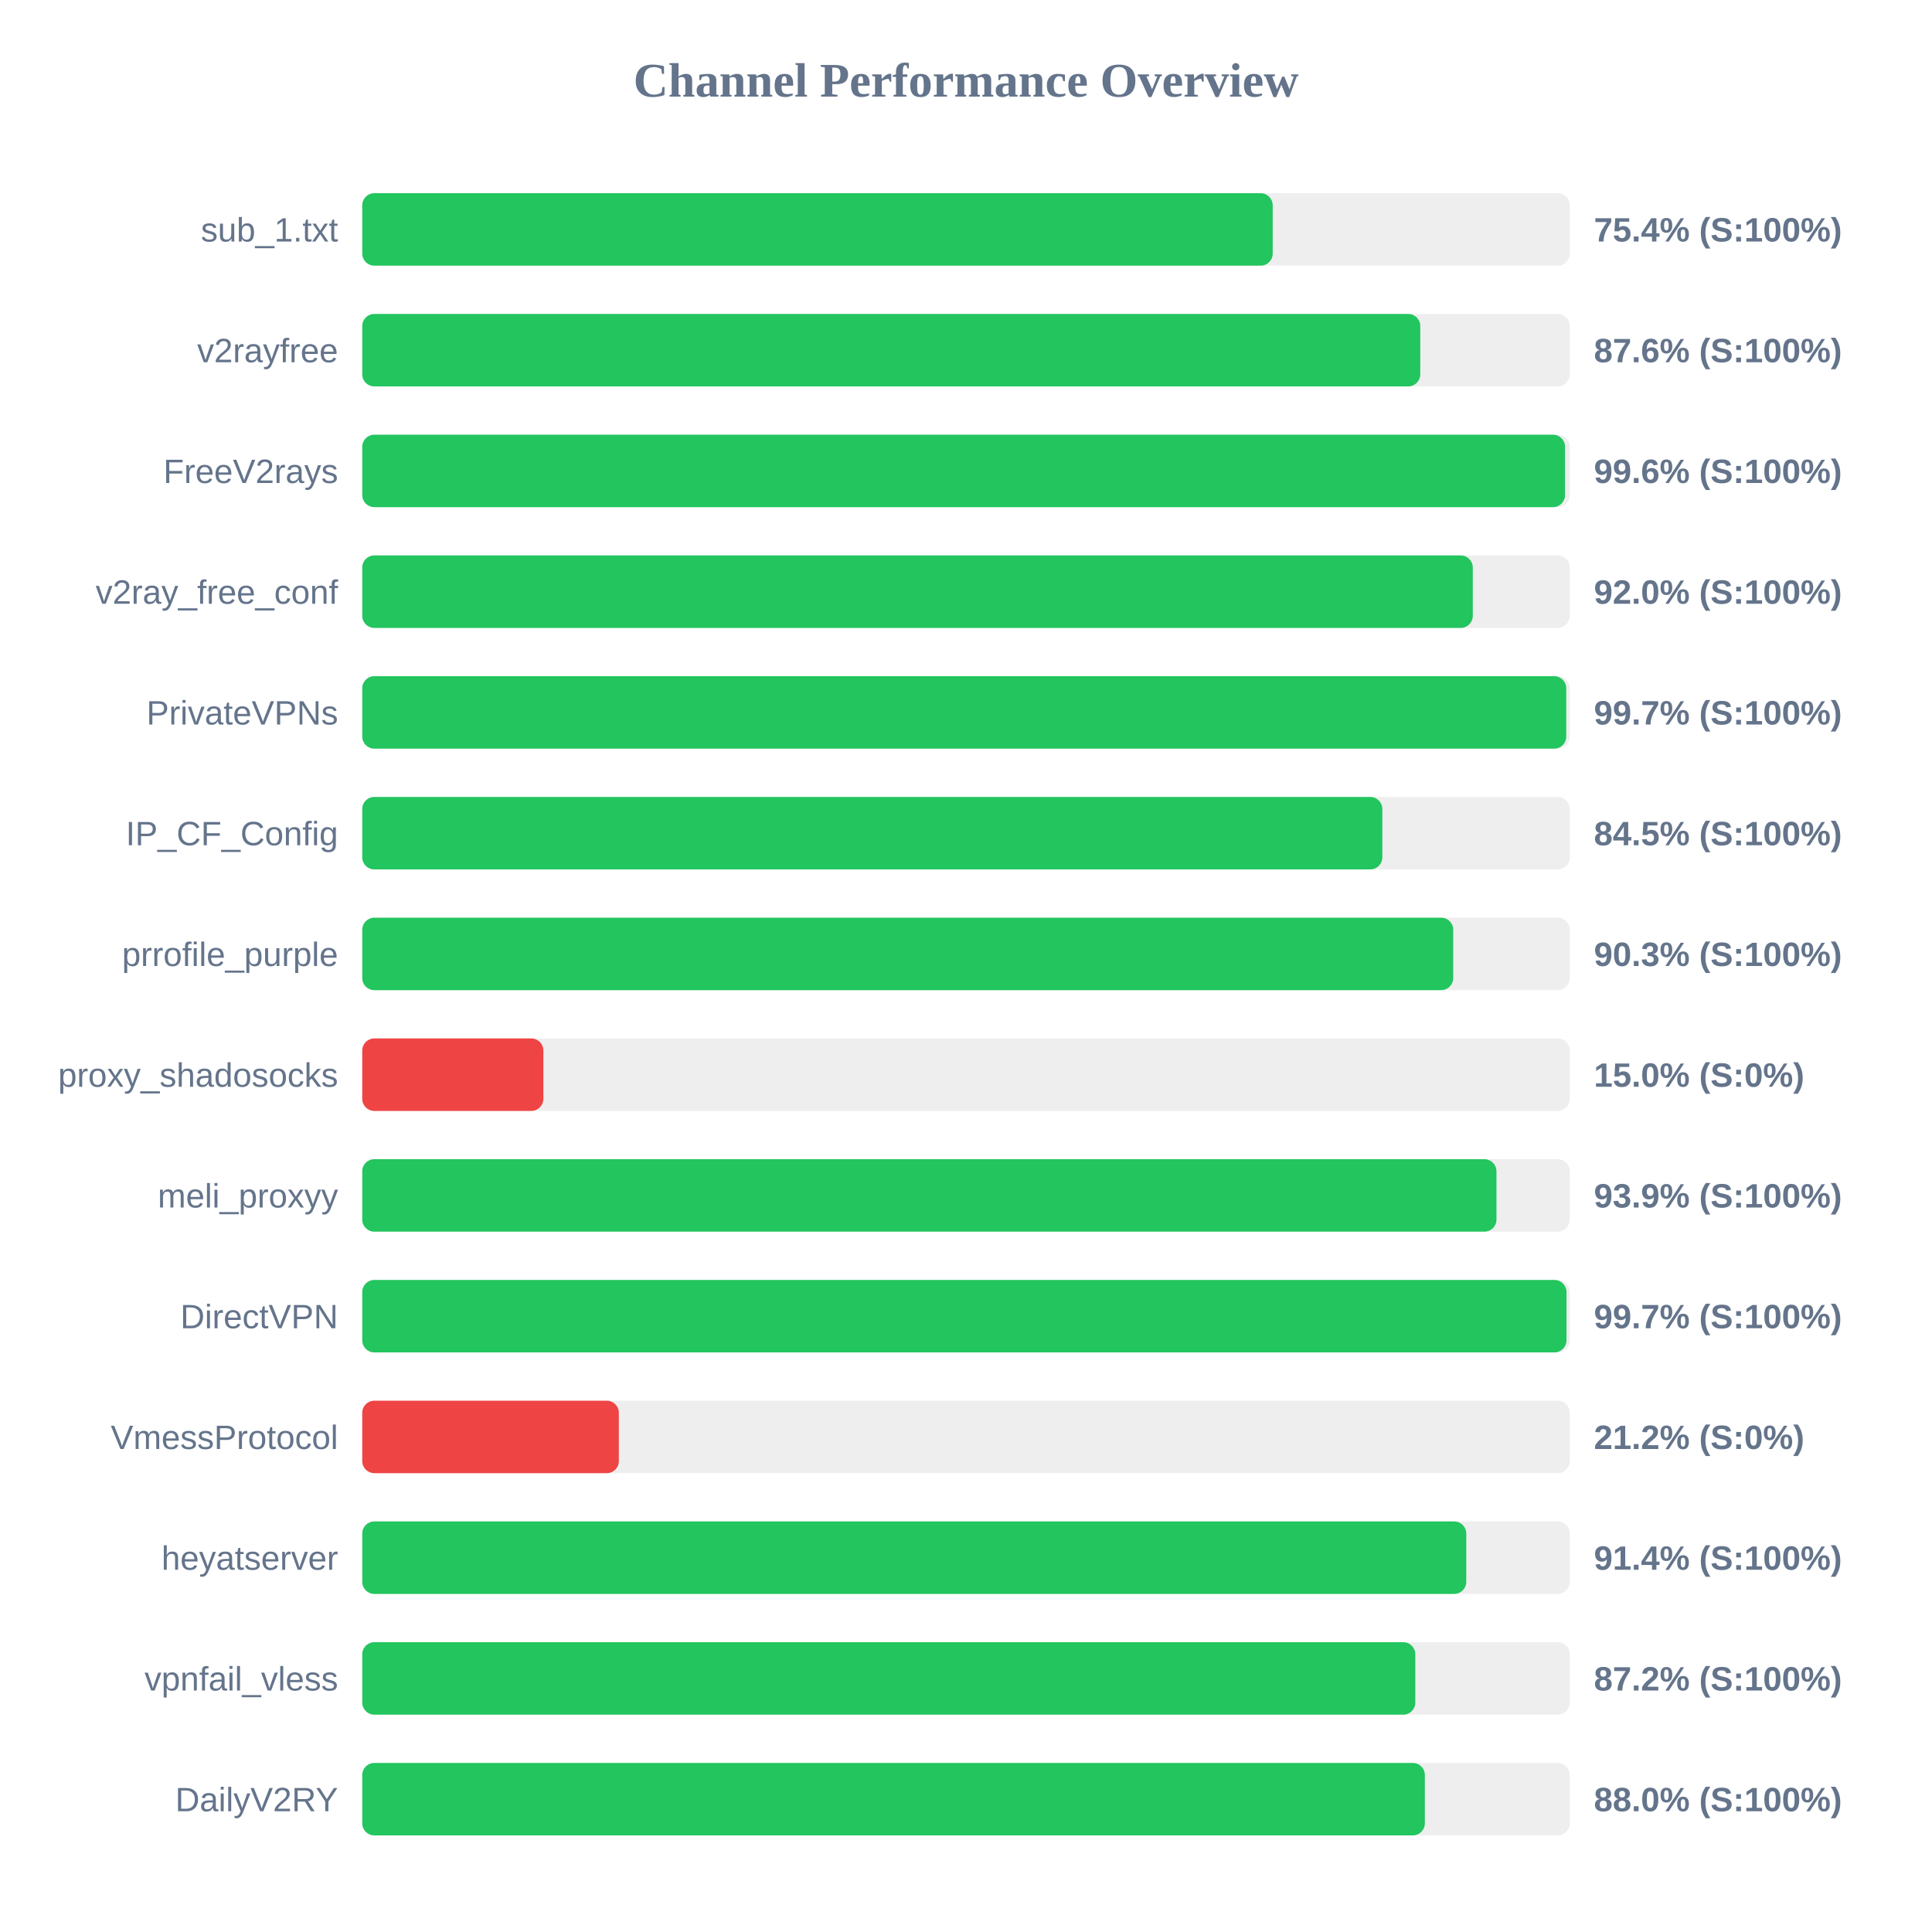
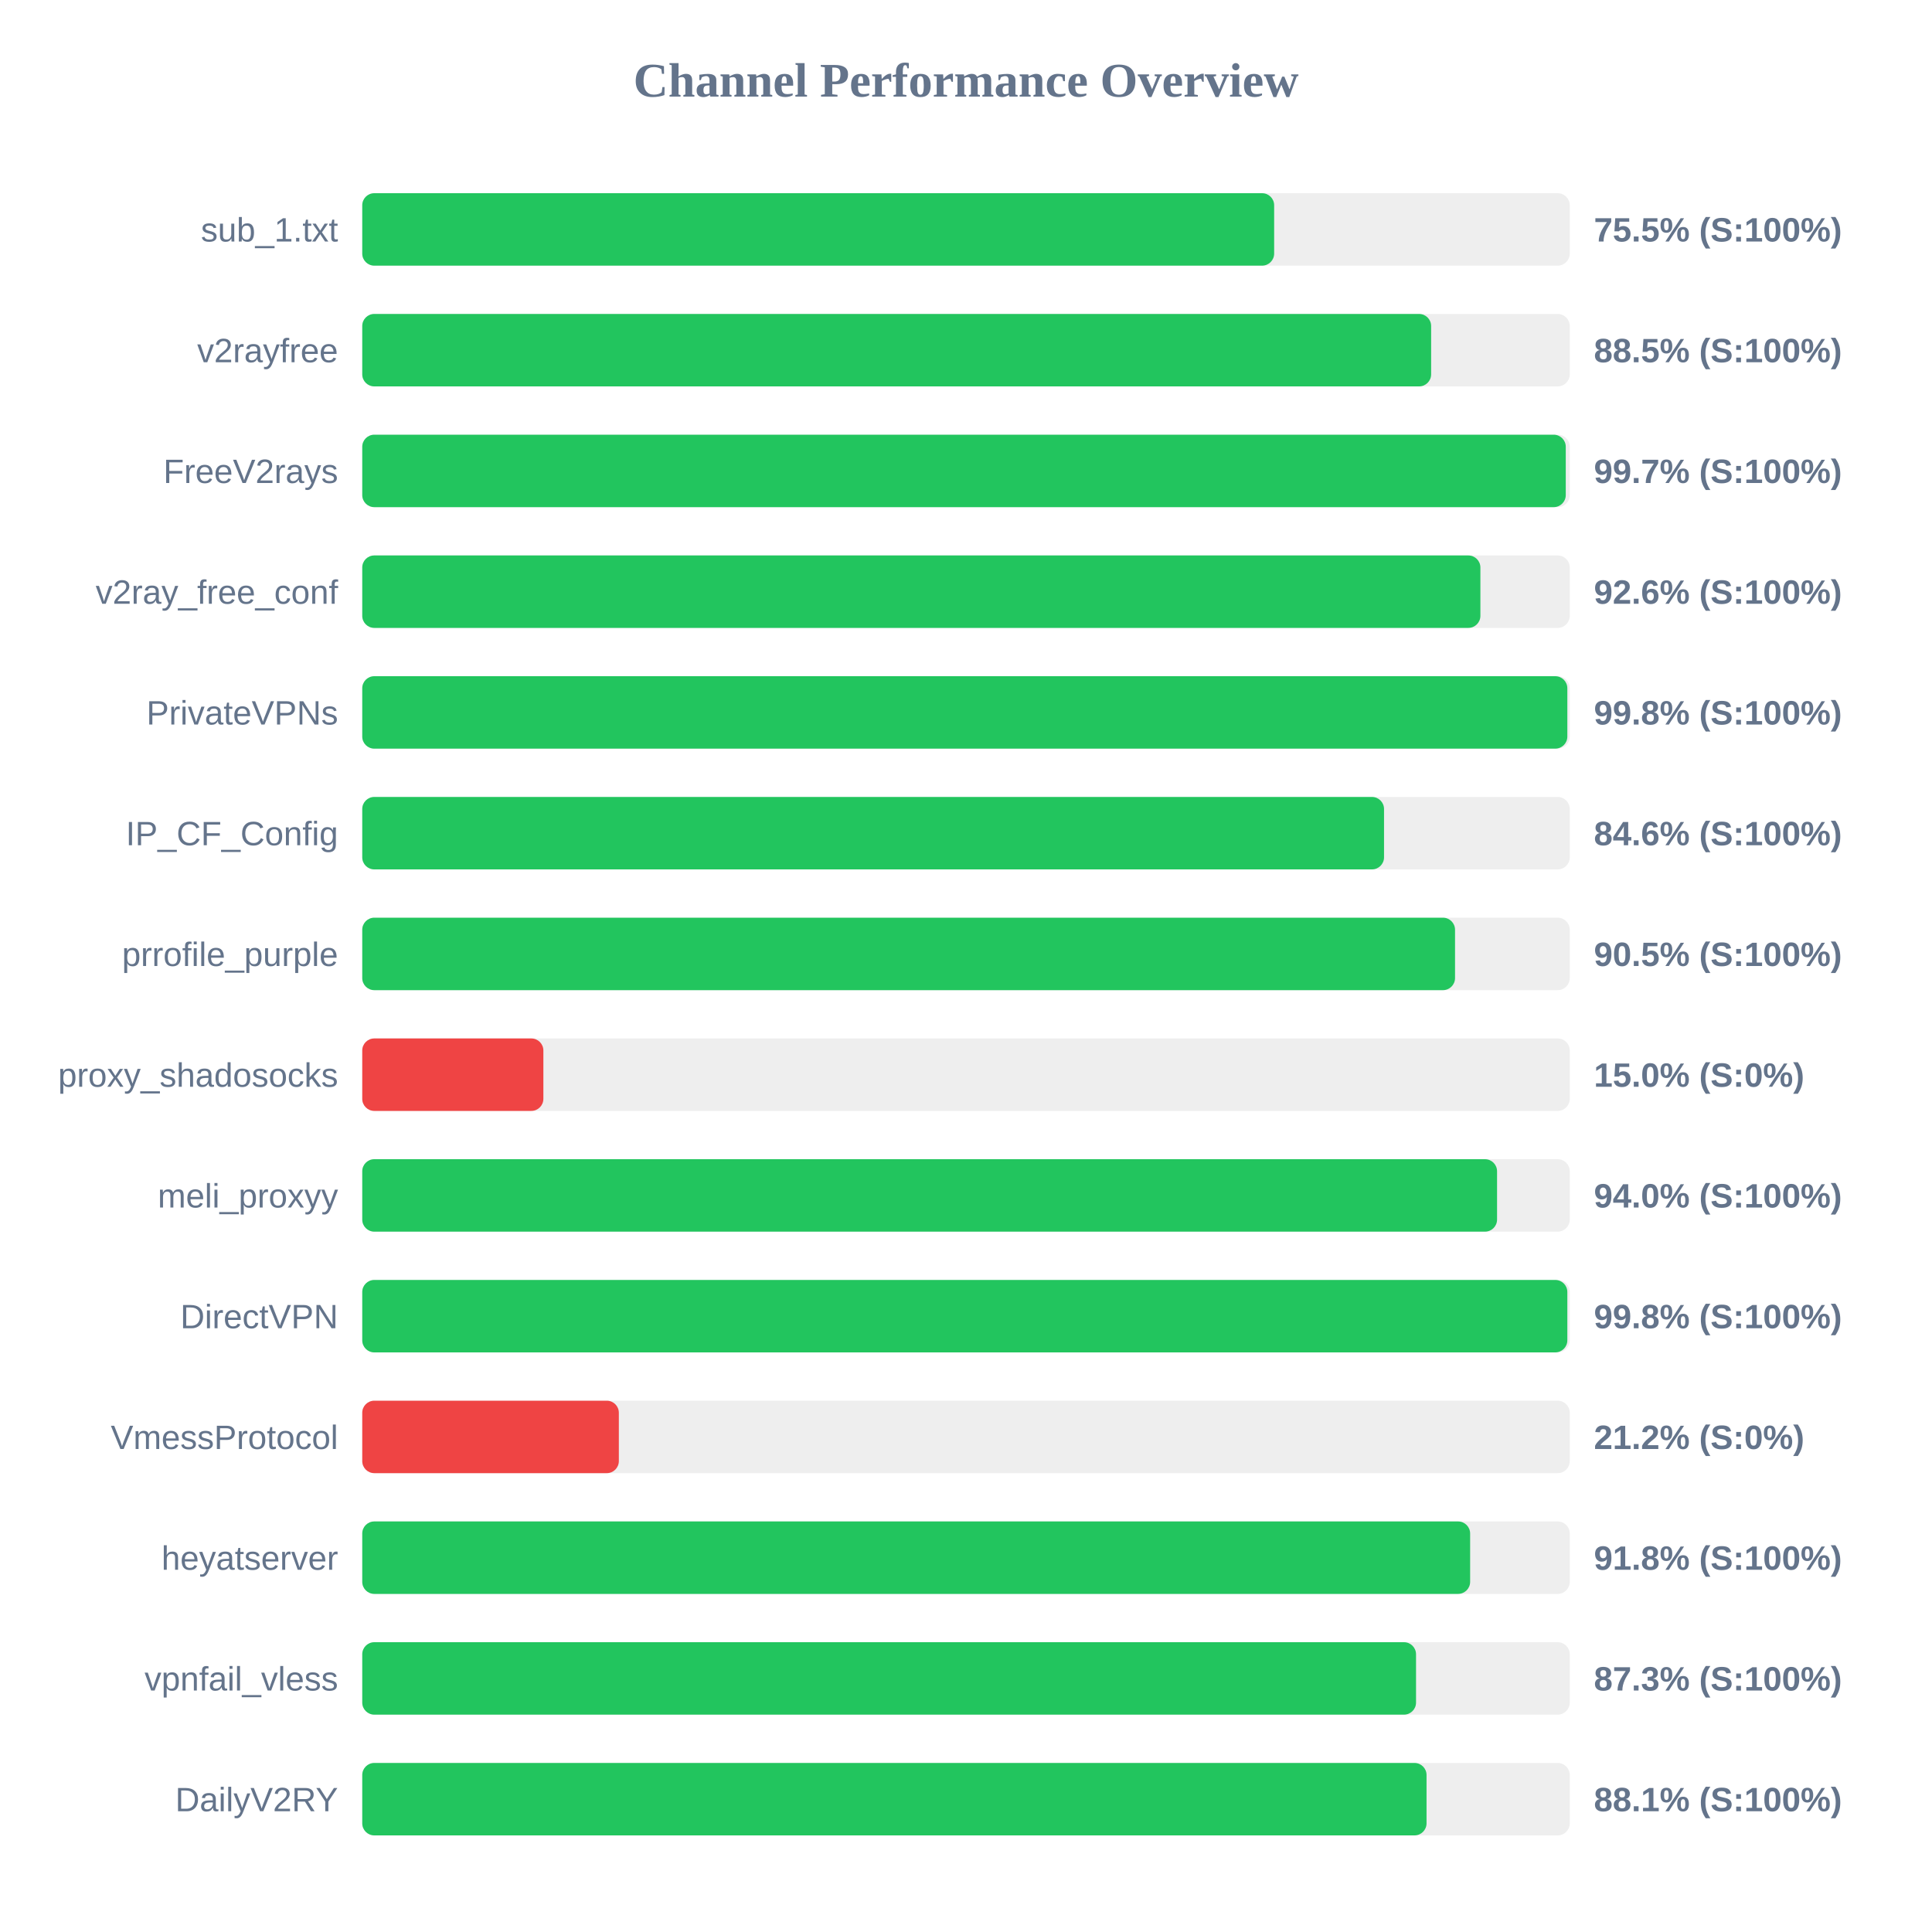
<svg xmlns="http://www.w3.org/2000/svg" width="800" height="800" version="1.1">
  <style>
        .row { font: 14px Arial; fill: #64748b; }
        .score { font: bold 14px Arial; fill: #64748b; }
    </style>
  <text x="400" y="40" text-anchor="middle" font-size="20px" font-weight="bold" fill="#64748b">Channel Performance Overview</text>
  <rect x="150" y="80" width="500" height="30" fill="#eee" rx="5" />
-   <rect x="150" y="80" width="377.0" height="30" fill="#22c55e" rx="5" />
+   <rect x="150" y="80" width="377.6" height="30" fill="#22c55e" rx="5" />
  <text x="140" y="100" text-anchor="end" class="row">sub_1.txt</text>
-   <text x="660" y="100" text-anchor="start" class="score">75.4% (S:100%)</text>
+   <text x="660" y="100" text-anchor="start" class="score">75.5% (S:100%)</text>
  <rect x="150" y="130" width="500" height="30" fill="#eee" rx="5" />
-   <rect x="150" y="130" width="438.1" height="30" fill="#22c55e" rx="5" />
+   <rect x="150" y="130" width="442.6" height="30" fill="#22c55e" rx="5" />
  <text x="140" y="150" text-anchor="end" class="row">v2rayfree</text>
-   <text x="660" y="150" text-anchor="start" class="score">87.6% (S:100%)</text>
+   <text x="660" y="150" text-anchor="start" class="score">88.5% (S:100%)</text>
  <rect x="150" y="180" width="500" height="30" fill="#eee" rx="5" />
-   <rect x="150" y="180" width="498.05" height="30" fill="#22c55e" rx="5" />
+   <rect x="150" y="180" width="498.35" height="30" fill="#22c55e" rx="5" />
  <text x="140" y="200" text-anchor="end" class="row">FreeV2rays</text>
-   <text x="660" y="200" text-anchor="start" class="score">99.6% (S:100%)</text>
+   <text x="660" y="200" text-anchor="start" class="score">99.7% (S:100%)</text>
  <rect x="150" y="230" width="500" height="30" fill="#eee" rx="5" />
-   <rect x="150" y="230" width="459.85" height="30" fill="#22c55e" rx="5" />
+   <rect x="150" y="230" width="463.0" height="30" fill="#22c55e" rx="5" />
  <text x="140" y="250" text-anchor="end" class="row">v2ray_free_conf</text>
-   <text x="660" y="250" text-anchor="start" class="score">92.0% (S:100%)</text>
+   <text x="660" y="250" text-anchor="start" class="score">92.6% (S:100%)</text>
  <rect x="150" y="280" width="500" height="30" fill="#eee" rx="5" />
-   <rect x="150" y="280" width="498.55" height="30" fill="#22c55e" rx="5" />
+   <rect x="150" y="280" width="499.0" height="30" fill="#22c55e" rx="5" />
  <text x="140" y="300" text-anchor="end" class="row">PrivateVPNs</text>
-   <text x="660" y="300" text-anchor="start" class="score">99.7% (S:100%)</text>
+   <text x="660" y="300" text-anchor="start" class="score">99.8% (S:100%)</text>
  <rect x="150" y="330" width="500" height="30" fill="#eee" rx="5" />
-   <rect x="150" y="330" width="422.4" height="30" fill="#22c55e" rx="5" />
+   <rect x="150" y="330" width="423.1" height="30" fill="#22c55e" rx="5" />
  <text x="140" y="350" text-anchor="end" class="row">IP_CF_Config</text>
-   <text x="660" y="350" text-anchor="start" class="score">84.5% (S:100%)</text>
+   <text x="660" y="350" text-anchor="start" class="score">84.6% (S:100%)</text>
  <rect x="150" y="380" width="500" height="30" fill="#eee" rx="5" />
-   <rect x="150" y="380" width="451.75" height="30" fill="#22c55e" rx="5" />
+   <rect x="150" y="380" width="452.5" height="30" fill="#22c55e" rx="5" />
  <text x="140" y="400" text-anchor="end" class="row">prrofile_purple</text>
-   <text x="660" y="400" text-anchor="start" class="score">90.3% (S:100%)</text>
+   <text x="660" y="400" text-anchor="start" class="score">90.5% (S:100%)</text>
  <rect x="150" y="430" width="500" height="30" fill="#eee" rx="5" />
  <rect x="150" y="430" width="75.0" height="30" fill="#ef4444" rx="5" />
  <text x="140" y="450" text-anchor="end" class="row">proxy_shadosocks</text>
  <text x="660" y="450" text-anchor="start" class="score">15.0% (S:0%)</text>
  <rect x="150" y="480" width="500" height="30" fill="#eee" rx="5" />
-   <rect x="150" y="480" width="469.65" height="30" fill="#22c55e" rx="5" />
+   <rect x="150" y="480" width="469.9" height="30" fill="#22c55e" rx="5" />
  <text x="140" y="500" text-anchor="end" class="row">meli_proxyy</text>
-   <text x="660" y="500" text-anchor="start" class="score">93.9% (S:100%)</text>
+   <text x="660" y="500" text-anchor="start" class="score">94.0% (S:100%)</text>
  <rect x="150" y="530" width="500" height="30" fill="#eee" rx="5" />
-   <rect x="150" y="530" width="498.65" height="30" fill="#22c55e" rx="5" />
+   <rect x="150" y="530" width="499.0" height="30" fill="#22c55e" rx="5" />
  <text x="140" y="550" text-anchor="end" class="row">DirectVPN</text>
-   <text x="660" y="550" text-anchor="start" class="score">99.7% (S:100%)</text>
+   <text x="660" y="550" text-anchor="start" class="score">99.8% (S:100%)</text>
  <rect x="150" y="580" width="500" height="30" fill="#eee" rx="5" />
  <rect x="150" y="580" width="106.25" height="30" fill="#ef4444" rx="5" />
  <text x="140" y="600" text-anchor="end" class="row">VmessProtocol</text>
  <text x="660" y="600" text-anchor="start" class="score">21.2% (S:0%)</text>
  <rect x="150" y="630" width="500" height="30" fill="#eee" rx="5" />
-   <rect x="150" y="630" width="457.15" height="30" fill="#22c55e" rx="5" />
+   <rect x="150" y="630" width="458.75" height="30" fill="#22c55e" rx="5" />
  <text x="140" y="650" text-anchor="end" class="row">heyatserver</text>
-   <text x="660" y="650" text-anchor="start" class="score">91.4% (S:100%)</text>
+   <text x="660" y="650" text-anchor="start" class="score">91.8% (S:100%)</text>
  <rect x="150" y="680" width="500" height="30" fill="#eee" rx="5" />
-   <rect x="150" y="680" width="436.05" height="30" fill="#22c55e" rx="5" />
+   <rect x="150" y="680" width="436.35" height="30" fill="#22c55e" rx="5" />
  <text x="140" y="700" text-anchor="end" class="row">vpnfail_vless</text>
-   <text x="660" y="700" text-anchor="start" class="score">87.2% (S:100%)</text>
+   <text x="660" y="700" text-anchor="start" class="score">87.3% (S:100%)</text>
  <rect x="150" y="730" width="500" height="30" fill="#eee" rx="5" />
-   <rect x="150" y="730" width="440.0" height="30" fill="#22c55e" rx="5" />
+   <rect x="150" y="730" width="440.7" height="30" fill="#22c55e" rx="5" />
  <text x="140" y="750" text-anchor="end" class="row">DailyV2RY</text>
-   <text x="660" y="750" text-anchor="start" class="score">88.0% (S:100%)</text>
+   <text x="660" y="750" text-anchor="start" class="score">88.1% (S:100%)</text>
</svg>
